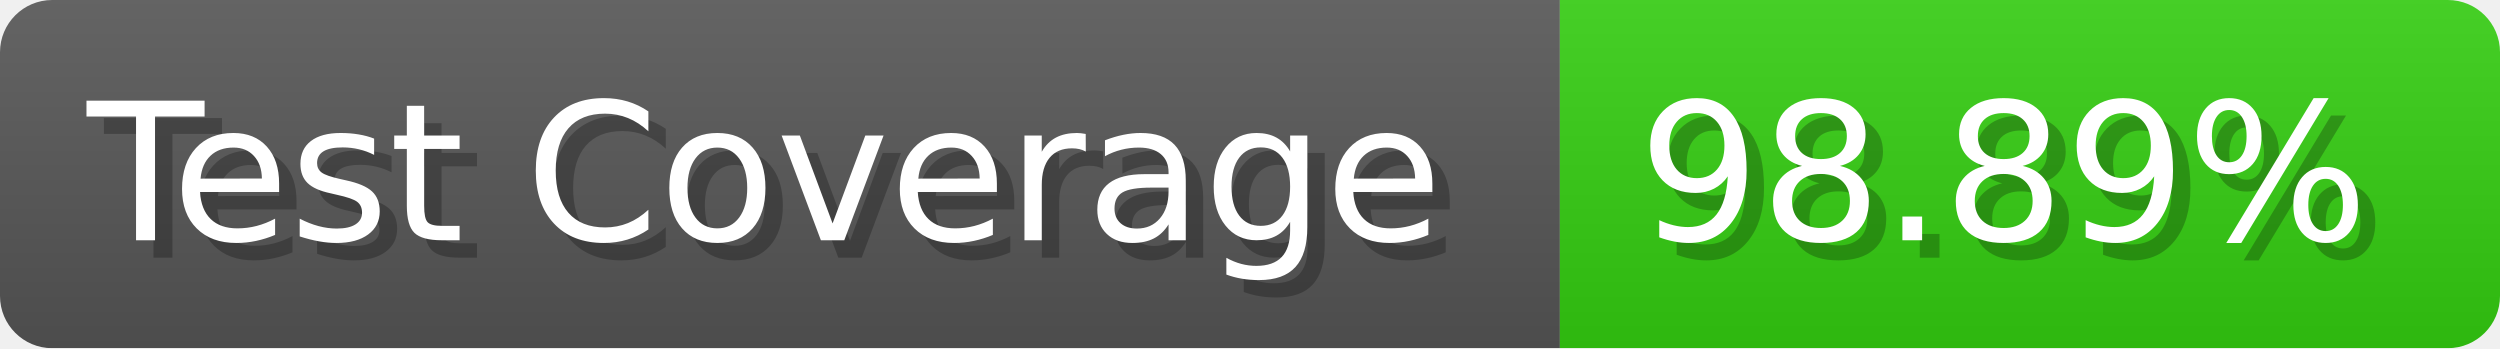
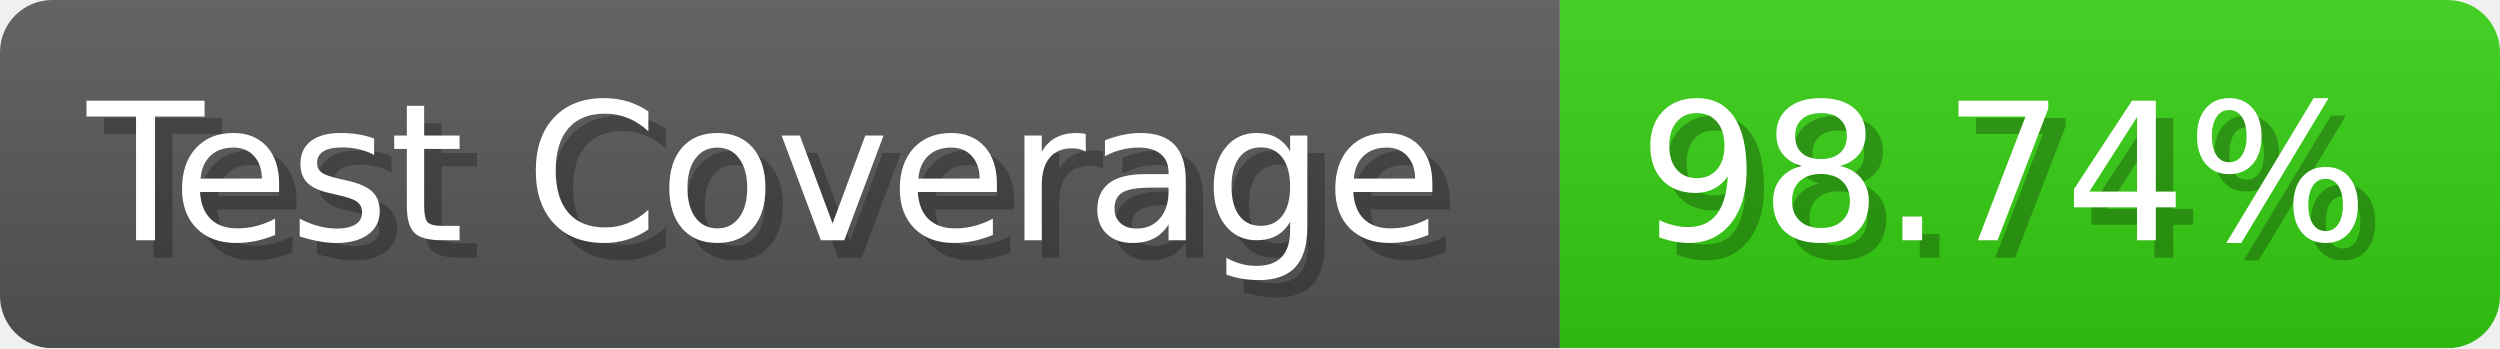
- <svg xmlns="http://www.w3.org/2000/svg" width="143.6" height="20" viewBox="0 0 1436 200" role="img" aria-label="Test Coverage: 98.89%">
+ <svg xmlns="http://www.w3.org/2000/svg" width="143.6" height="20" viewBox="0 0 1436 200" role="img" aria-label="Test Coverage: 98.74%">
  <linearGradient id="a" x2="0" y2="100%">
    <stop offset="0" stop-opacity=".1" stop-color="#EEE" />
    <stop offset="1" stop-opacity=".1" />
  </linearGradient>
  <mask id="m">
    <rect width="1436" height="200" rx="30" fill="#FFF" />
  </mask>
  <g mask="url(#m)">
    <rect width="896" height="200" fill="#555" />
    <rect width="540" height="200" fill="#3C1" x="896" />
    <rect width="1436" height="200" fill="url(#a)" />
  </g>
  <g aria-hidden="true" fill="#fff" text-anchor="start" font-family="Verdana,DejaVu Sans,sans-serif" font-size="110">
    <text x="60" y="148" textLength="796" fill="#000" opacity="0.25">Test Coverage</text>
    <text x="50" y="138" textLength="796">Test Coverage</text>
-     <text x="951" y="148" textLength="440" fill="#000" opacity="0.25">98.89%</text>
-     <text x="941" y="138" textLength="440">98.89%</text>
+     <text x="951" y="148" textLength="440" fill="#000" opacity="0.25">98.74%</text>
+     <text x="941" y="138" textLength="440">98.74%</text>
  </g>
</svg>
